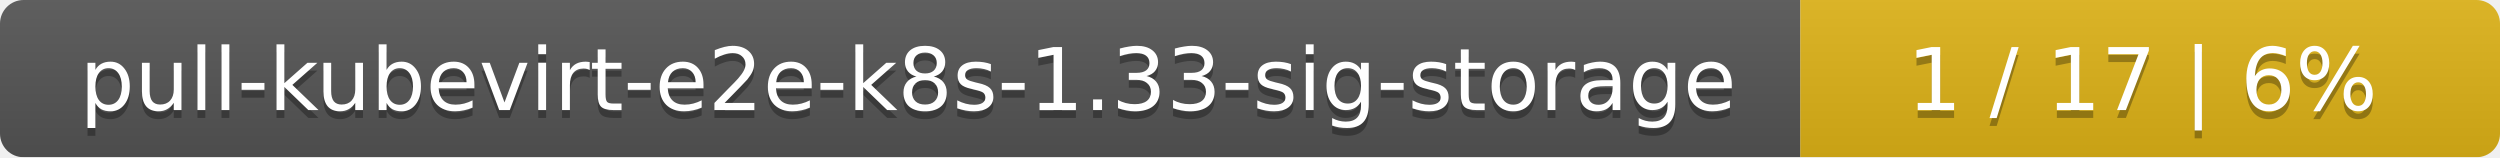
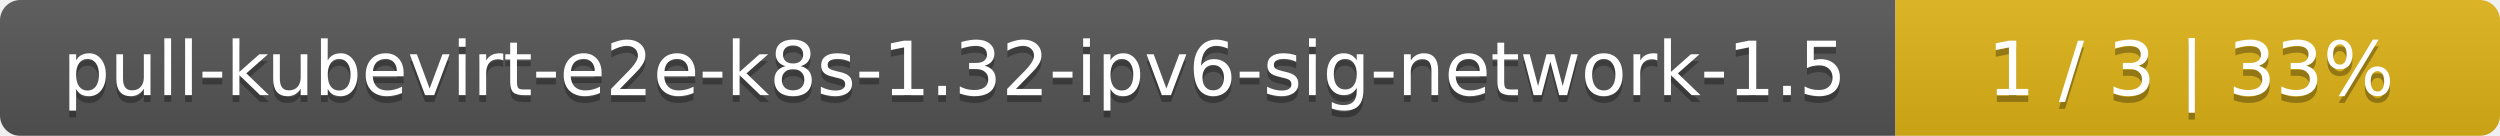
- <svg xmlns="http://www.w3.org/2000/svg" width="318" height="20">
+ <svg xmlns="http://www.w3.org/2000/svg" width="368" height="20">
  <linearGradient id="smooth" x2="0" y2="100%">
    <stop offset="0" stop-color="#bbb" stop-opacity=".1" />
    <stop offset="1" stop-opacity=".1" />
  </linearGradient>
  <mask id="round">
-     <rect width="318" height="20" rx="3" fill="#fff" />
+     <rect width="368" height="20" rx="3" fill="#fff" />
  </mask>
  <g mask="url(#round)">
-     <rect width="229" height="20" fill="#555" />
-     <rect x="229" width="89" height="20" fill="#dfb317" />
-     <rect width="318" height="20" fill="url(#smooth)" />
+     <rect width="279" height="20" fill="#555" />
+     <rect x="279" width="89" height="20" fill="#dfb317" />
+     <rect width="368" height="20" fill="url(#smooth)" />
  </g>
  <g fill="#fff" text-anchor="middle" font-family="DejaVu Sans,Verdana,Geneva,sans-serif" font-size="11">
-     <text x="115.5" y="15" fill="#010101" fill-opacity=".3">pull-kubevirt-e2e-k8s-1.33-sig-storage</text>
-     <text x="115.5" y="14">pull-kubevirt-e2e-k8s-1.33-sig-storage</text>
-     <text x="272.5" y="15" fill="#010101" fill-opacity=".3">1 / 17    |    6%</text>
-     <text x="272.5" y="14">1 / 17    |    6%</text>
+     <text x="140.5" y="15" fill="#010101" fill-opacity=".3">pull-kubevirt-e2e-k8s-1.32-ipv6-sig-network-1.5</text>
+     <text x="140.5" y="14">pull-kubevirt-e2e-k8s-1.32-ipv6-sig-network-1.5</text>
+     <text x="322.5" y="15" fill="#010101" fill-opacity=".3">1 / 3    |    33%</text>
+     <text x="322.5" y="14">1 / 3    |    33%</text>
  </g>
</svg>
